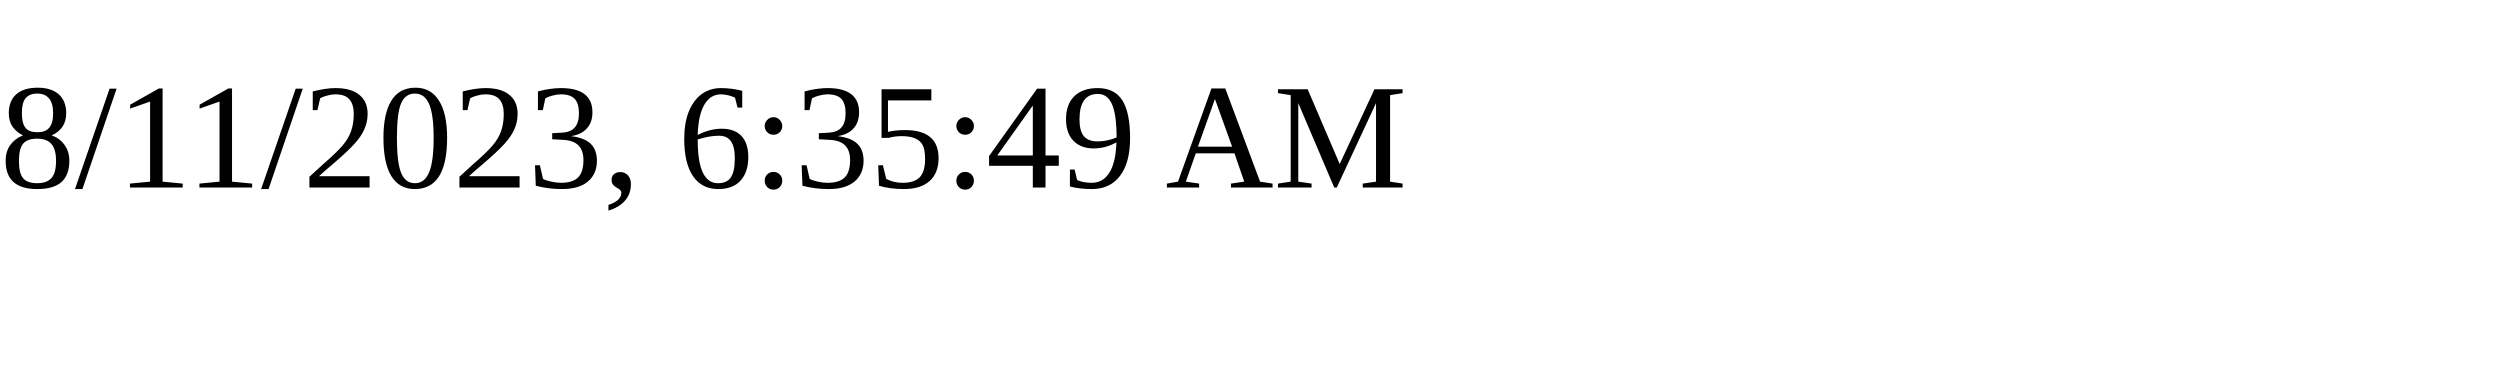
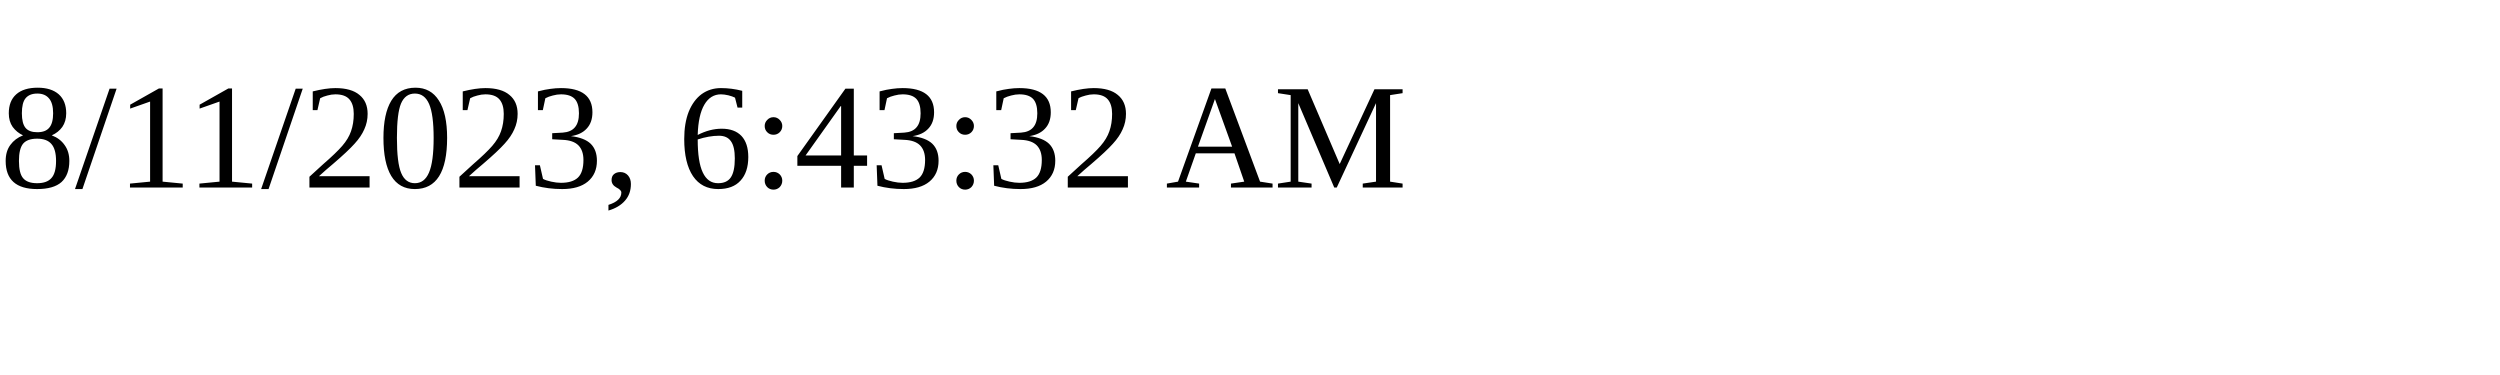
<svg xmlns="http://www.w3.org/2000/svg" height="30" width="200">
-   <text x="0" y="15">8/11/2023, 6:35:49 AM</text>
+   <text x="0" y="15">8/11/2023, 6:43:32 AM</text>
</svg>
